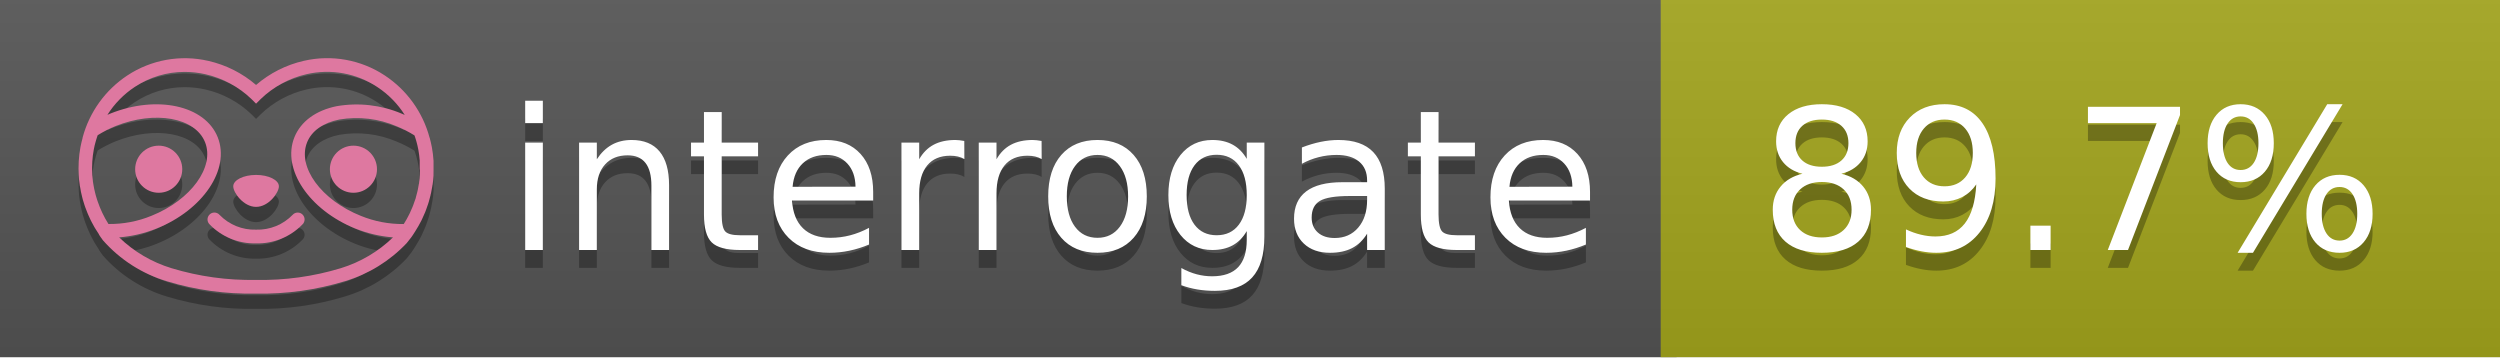
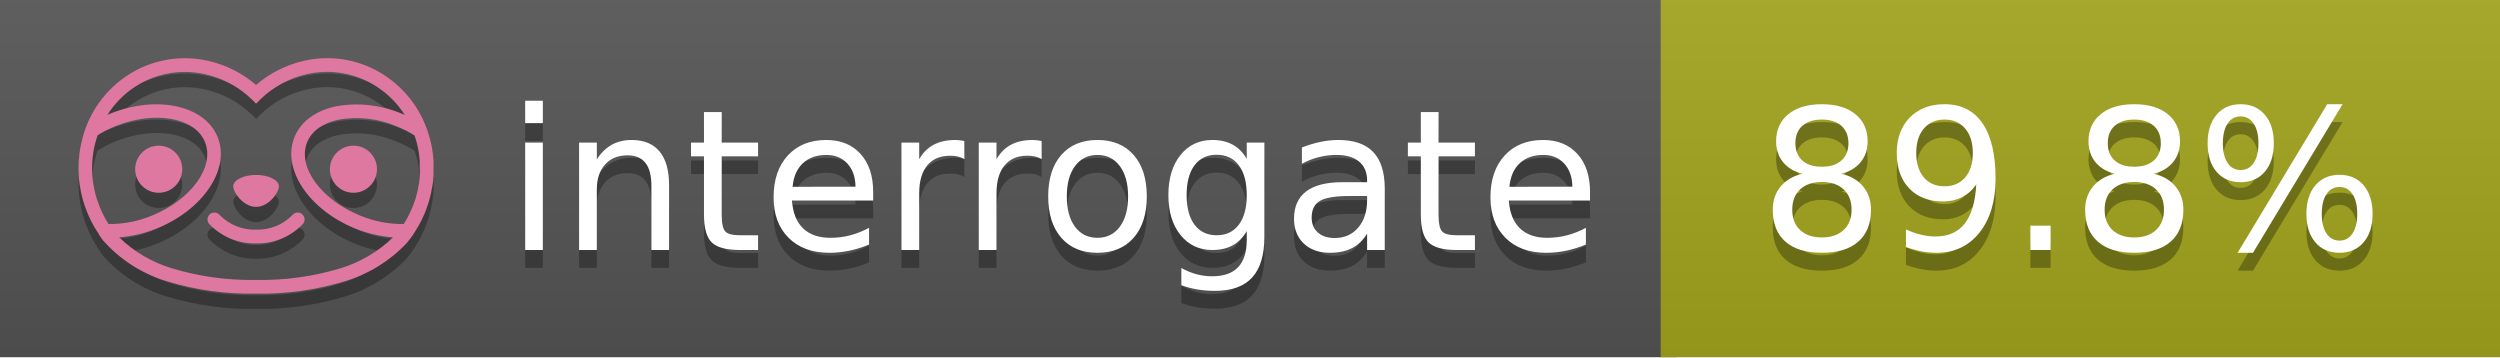
<svg xmlns="http://www.w3.org/2000/svg" width="140" height="20" viewBox="0 0 140 20" version="1.1" xml:space="preserve" style="fill-rule:evenodd;clip-rule:evenodd;stroke-linejoin:round;stroke-miterlimit:2;">
  <g transform="matrix(1,0,0,1,22,0)">
    <g id="backgrounds" transform="matrix(1.32789,0,0,1,-22.3892,0)">
      <rect x="0" y="0" width="71" height="20" style="fill:rgb(85,85,85);" />
    </g>
    <rect x="71" y="0" width="47" height="20" data-interrogate="color" style="fill:#a4a61d" />
    <g transform="matrix(1.19746,0,0,1,-22.3744,-4.85723e-16)">
      <rect x="0" y="0" width="118" height="20" style="fill:url(#_Linear1);" />
    </g>
  </g>
  <g fill="#fff" text-anchor="middle" font-family="DejaVu Sans,Verdana,Geneva,sans-serif" font-size="110">
    <text x="590" y="150" fill="#010101" fill-opacity=".3" transform="scale(.1)" textLength="610">interrogate</text>
    <text x="590" y="140" transform="scale(.1)" textLength="610">interrogate</text>
-     <text x="1160" y="150" fill="#010101" fill-opacity=".3" transform="scale(.1)" textLength="370" data-interrogate="result">89.7%</text>
-     <text x="1160" y="140" transform="scale(.1)" textLength="370" data-interrogate="result">89.7%</text>
+     <text x="1160" y="150" fill="#010101" fill-opacity=".3" transform="scale(.1)" textLength="370" data-interrogate="result">89.8%</text>
+     <text x="1160" y="140" transform="scale(.1)" textLength="370" data-interrogate="result">89.8%</text>
  </g>
  <g id="logo-shadow" transform="matrix(0.854876,0,0,0.854876,-6.73514,1.732)">
    <g transform="matrix(0.299012,0,0,0.299012,9.70229,-6.68582)">
      <path d="M50,64.25C52.76,64.25 55,61.13 55,59.75C55,58.37 52.76,57.25 50,57.25C47.24,57.25 45,58.37 45,59.75C45,61.13 47.24,64.25 50,64.25Z" style="fill:rgb(1,1,1);fill-opacity:0.3;fill-rule:nonzero;" />
    </g>
    <g transform="matrix(0.299012,0,0,0.299012,9.70229,-6.68582)">
      <path d="M88,49.05C86.506,43.475 83.018,38.638 78.2,35.46C72.969,32.002 66.539,30.844 60.43,32.26C56.576,33.145 52.995,34.958 50,37.54C46.998,34.958 43.411,33.149 39.55,32.27C33.441,30.853 27.011,32.011 21.78,35.47C16.97,38.652 13.489,43.489 12,49.06L12,49.13C11.82,49.79 11.66,50.46 11.53,51.13C11.146,53.207 11.021,55.323 11.16,57.43C11.16,58.03 11.26,58.63 11.34,59.23C11.34,59.51 11.43,59.79 11.48,60.07C11.53,60.35 11.58,60.68 11.64,60.98C11.7,61.28 11.8,61.69 11.89,62.05C11.98,62.41 11.99,62.47 12.05,62.68C12.16,63.07 12.28,63.46 12.41,63.84L12.58,64.34C12.72,64.74 12.88,65.14 13.04,65.53L13.23,65.98C13.403,66.373 13.583,66.767 13.77,67.16L13.99,67.59C14.19,67.97 14.39,68.35 14.61,68.73L14.87,69.15C15.1,69.52 15.33,69.89 15.58,70.26L15.58,70.32L15.99,70.93C16.14,71.14 16.29,71.36 16.45,71.57C20.206,75.83 25.086,78.95 30.53,80.57C36.839,82.48 43.41,83.385 50,83.25C56.599,83.374 63.177,82.456 69.49,80.53C74.644,78.978 79.303,76.102 83,72.19C83.34,71.78 83.65,71.35 84,70.92L84.18,70.66L84.33,70.44L84.41,70.32C84.55,70.12 84.67,69.9 84.81,69.7C85.07,69.3 85.32,68.89 85.55,68.48C85.78,68.07 86.02,67.65 86.23,67.22C86.31,67.05 86.39,66.88 86.47,66.7C86.67,66.28 86.85,65.87 87.03,65.44L87.23,64.92C87.397,64.487 87.55,64.05 87.69,63.61L87.85,63.09C87.98,62.64 88.1,62.19 88.21,61.74C88.21,61.57 88.3,61.39 88.33,61.22C88.43,60.75 88.52,60.22 88.6,59.79C88.6,59.64 88.66,59.49 88.68,59.33C88.77,58.71 88.84,58.08 88.88,57.45L88.88,54.17C88.817,53.164 88.693,52.162 88.51,51.17C88.38,50.5 88.23,49.84 88.05,49.17L88,49.05ZM85.89,56.44L85.89,57.23C85.89,57.78 85.79,58.32 85.72,58.86C85.72,59.01 85.72,59.15 85.65,59.3C85.59,59.7 85.51,60.11 85.43,60.51L85.32,60.99C85.23,61.38 85.12,61.77 85.01,62.16C85.01,62.31 84.93,62.46 84.88,62.6C84.74,63.04 84.59,63.47 84.42,63.9L84.27,64.28C84.1,64.71 83.91,65.14 83.71,65.56C83.51,65.98 83.43,66.12 83.28,66.4L83.01,66.91C82.83,67.223 82.643,67.537 82.45,67.85L82.35,68.01C79.121,68.047 75.918,67.434 72.93,66.21C64.27,62.74 59,55.52 61.18,50.11C62.18,47.6 64.7,45.82 68.26,45.11C72.489,44.395 76.835,44.908 80.78,46.59C82.141,47.144 83.453,47.813 84.7,48.59C84.76,48.76 84.82,48.93 84.88,49.1C84.94,49.27 85.05,49.63 85.12,49.9C85.28,50.5 85.44,51.1 85.55,51.73C85.691,52.507 85.792,53.292 85.85,54.08L85.85,55.89C85.85,56.12 85.91,56.25 85.91,56.45L85.89,56.44ZM17.66,68C16.668,66.435 15.869,64.756 15.28,63L15.17,62.68C15.06,62.35 14.96,62.01 14.87,61.68C14.823,61.493 14.777,61.31 14.73,61.13C14.66,60.84 14.59,60.55 14.53,60.27C14.47,59.99 14.43,59.72 14.38,59.44C14.33,59.16 14.3,59 14.27,58.78C14.2,58.27 14.15,57.78 14.11,57.23L14.11,57.03C14.008,55.236 14.122,53.437 14.45,51.67C14.56,51.06 14.71,50.46 14.88,49.87C14.96,49.59 15.04,49.32 15.13,49.05C15.22,48.78 15.24,48.72 15.3,48.55C16.548,47.774 17.859,47.105 19.22,46.55C27.86,43.09 36.65,44.67 38.82,50.08C40.99,55.49 35.73,62.74 27.09,66.2C24.101,67.431 20.893,68.043 17.66,68ZM68.57,77.68C62.554,79.508 56.287,80.376 50,80.25C43.737,80.37 37.495,79.506 31.5,77.69C27.185,76.38 23.243,74.062 20,70.93C22.815,70.706 25.58,70.055 28.2,69C38.37,64.92 44.39,56 41.6,49C38.81,42 28.27,39.72 18.1,43.8L17.43,44.09C18.973,41.648 21.019,39.561 23.43,37.97C26.671,35.824 30.473,34.68 34.36,34.68C35.884,34.681 37.404,34.852 38.89,35.19C42.694,36.049 46.191,37.935 49,40.64L50,41.64L51,40.64C53.797,37.937 57.279,36.049 61.07,35.18C66.402,33.947 72.014,34.968 76.57,38C78.98,39.588 81.026,41.671 82.57,44.11L81.9,43.82C77.409,41.921 72.464,41.355 67.66,42.19C63.08,43.12 59.79,45.54 58.39,49.02C55.6,55.97 61.62,64.94 71.79,69.02C74.414,70.07 77.182,70.714 80,70.93C76.776,74.05 72.859,76.363 68.57,77.68Z" style="fill:rgb(1,1,1);fill-opacity:0.3;fill-rule:nonzero;" />
    </g>
    <g transform="matrix(0.299012,0,0,0.299012,9.70229,-6.68582)">
      <circle cx="71.33" cy="56" r="5.16" style="fill:rgb(1,1,1);fill-opacity:0.3;" />
    </g>
    <g transform="matrix(0.299012,0,0,0.299012,9.70229,-6.68582)">
      <circle cx="28.67" cy="56" r="5.16" style="fill:rgb(1,1,1);fill-opacity:0.3;" />
    </g>
    <g transform="matrix(0.299012,0,0,0.299012,9.70229,-6.68582)">
      <path d="M58,66C55.912,68.161 53.003,69.339 50,69.24C46.997,69.339 44.088,68.161 42,66C41.714,65.677 41.302,65.491 40.87,65.491C40.042,65.491 39.361,66.172 39.361,67C39.361,67.368 39.496,67.724 39.74,68C42.403,70.804 46.134,72.35 50,72.25C53.862,72.347 57.59,70.802 60.25,68C60.495,67.725 60.63,67.369 60.63,67C60.63,66.174 59.951,65.495 59.125,65.495C58.695,65.495 58.285,65.679 58,66Z" style="fill:rgb(1,1,1);fill-opacity:0.3;fill-rule:nonzero;" />
    </g>
  </g>
  <g id="logo-pink" transform="matrix(0.854876,0,0,0.854876,-6.73514,0.877124)">
    <g transform="matrix(0.299012,0,0,0.299012,9.70229,-6.68582)">
      <path d="M50,64.25C52.76,64.25 55,61.13 55,59.75C55,58.37 52.76,57.25 50,57.25C47.24,57.25 45,58.37 45,59.75C45,61.13 47.24,64.25 50,64.25Z" style="fill:rgb(222,120,160);fill-rule:nonzero;" />
    </g>
    <g transform="matrix(0.299012,0,0,0.299012,9.70229,-6.68582)">
      <path d="M88,49.05C86.506,43.475 83.018,38.638 78.2,35.46C72.969,32.002 66.539,30.844 60.43,32.26C56.576,33.145 52.995,34.958 50,37.54C46.998,34.958 43.411,33.149 39.55,32.27C33.441,30.853 27.011,32.011 21.78,35.47C16.97,38.652 13.489,43.489 12,49.06L12,49.13C11.82,49.79 11.66,50.46 11.53,51.13C11.146,53.207 11.021,55.323 11.16,57.43C11.16,58.03 11.26,58.63 11.34,59.23C11.34,59.51 11.43,59.79 11.48,60.07C11.53,60.35 11.58,60.68 11.64,60.98C11.7,61.28 11.8,61.69 11.89,62.05C11.98,62.41 11.99,62.47 12.05,62.68C12.16,63.07 12.28,63.46 12.41,63.84L12.58,64.34C12.72,64.74 12.88,65.14 13.04,65.53L13.23,65.98C13.403,66.373 13.583,66.767 13.77,67.16L13.99,67.59C14.19,67.97 14.39,68.35 14.61,68.73L14.87,69.15C15.1,69.52 15.33,69.89 15.58,70.26L15.58,70.32L15.99,70.93C16.14,71.14 16.29,71.36 16.45,71.57C20.206,75.83 25.086,78.95 30.53,80.57C36.839,82.48 43.41,83.385 50,83.25C56.599,83.374 63.177,82.456 69.49,80.53C74.644,78.978 79.303,76.102 83,72.19C83.34,71.78 83.65,71.35 84,70.92L84.18,70.66L84.33,70.44L84.41,70.32C84.55,70.12 84.67,69.9 84.81,69.7C85.07,69.3 85.32,68.89 85.55,68.48C85.78,68.07 86.02,67.65 86.23,67.22C86.31,67.05 86.39,66.88 86.47,66.7C86.67,66.28 86.85,65.87 87.03,65.44L87.23,64.92C87.397,64.487 87.55,64.05 87.69,63.61L87.85,63.09C87.98,62.64 88.1,62.19 88.21,61.74C88.21,61.57 88.3,61.39 88.33,61.22C88.43,60.75 88.52,60.22 88.6,59.79C88.6,59.64 88.66,59.49 88.68,59.33C88.77,58.71 88.84,58.08 88.88,57.45L88.88,54.17C88.817,53.164 88.693,52.162 88.51,51.17C88.38,50.5 88.23,49.84 88.05,49.17L88,49.05ZM85.89,56.44L85.89,57.23C85.89,57.78 85.79,58.32 85.72,58.86C85.72,59.01 85.72,59.15 85.65,59.3C85.59,59.7 85.51,60.11 85.43,60.51L85.32,60.99C85.23,61.38 85.12,61.77 85.01,62.16C85.01,62.31 84.93,62.46 84.88,62.6C84.74,63.04 84.59,63.47 84.42,63.9L84.27,64.28C84.1,64.71 83.91,65.14 83.71,65.56C83.51,65.98 83.43,66.12 83.28,66.4L83.01,66.91C82.83,67.223 82.643,67.537 82.45,67.85L82.35,68.01C79.121,68.047 75.918,67.434 72.93,66.21C64.27,62.74 59,55.52 61.18,50.11C62.18,47.6 64.7,45.82 68.26,45.11C72.489,44.395 76.835,44.908 80.78,46.59C82.141,47.144 83.453,47.813 84.7,48.59C84.76,48.76 84.82,48.93 84.88,49.1C84.94,49.27 85.05,49.63 85.12,49.9C85.28,50.5 85.44,51.1 85.55,51.73C85.691,52.507 85.792,53.292 85.85,54.08L85.85,55.89C85.85,56.12 85.91,56.25 85.91,56.45L85.89,56.44ZM17.66,68C16.668,66.435 15.869,64.756 15.28,63L15.17,62.68C15.06,62.35 14.96,62.01 14.87,61.68C14.823,61.493 14.777,61.31 14.73,61.13C14.66,60.84 14.59,60.55 14.53,60.27C14.47,59.99 14.43,59.72 14.38,59.44C14.33,59.16 14.3,59 14.27,58.78C14.2,58.27 14.15,57.78 14.11,57.23L14.11,57.03C14.008,55.236 14.122,53.437 14.45,51.67C14.56,51.06 14.71,50.46 14.88,49.87C14.96,49.59 15.04,49.32 15.13,49.05C15.22,48.78 15.24,48.72 15.3,48.55C16.548,47.774 17.859,47.105 19.22,46.55C27.86,43.09 36.65,44.67 38.82,50.08C40.99,55.49 35.73,62.74 27.09,66.2C24.101,67.431 20.893,68.043 17.66,68ZM68.57,77.68C62.554,79.508 56.287,80.376 50,80.25C43.737,80.37 37.495,79.506 31.5,77.69C27.185,76.38 23.243,74.062 20,70.93C22.815,70.706 25.58,70.055 28.2,69C38.37,64.92 44.39,56 41.6,49C38.81,42 28.27,39.72 18.1,43.8L17.43,44.09C18.973,41.648 21.019,39.561 23.43,37.97C26.671,35.824 30.473,34.68 34.36,34.68C35.884,34.681 37.404,34.852 38.89,35.19C42.694,36.049 46.191,37.935 49,40.64L50,41.64L51,40.64C53.797,37.937 57.279,36.049 61.07,35.18C66.402,33.947 72.014,34.968 76.57,38C78.98,39.588 81.026,41.671 82.57,44.11L81.9,43.82C77.409,41.921 72.464,41.355 67.66,42.19C63.08,43.12 59.79,45.54 58.39,49.02C55.6,55.97 61.62,64.94 71.79,69.02C74.414,70.07 77.182,70.714 80,70.93C76.776,74.05 72.859,76.363 68.57,77.68Z" style="fill:rgb(222,120,160);fill-rule:nonzero;" />
    </g>
    <g transform="matrix(0.299012,0,0,0.299012,9.70229,-6.68582)">
      <circle cx="71.33" cy="56" r="5.16" style="fill:rgb(222,120,160);" />
    </g>
    <g transform="matrix(0.299012,0,0,0.299012,9.70229,-6.68582)">
      <circle cx="28.67" cy="56" r="5.16" style="fill:rgb(222,120,160);" />
    </g>
    <g transform="matrix(0.299012,0,0,0.299012,9.70229,-6.68582)">
      <path d="M58,66C55.912,68.161 53.003,69.339 50,69.24C46.997,69.339 44.088,68.161 42,66C41.714,65.677 41.302,65.491 40.87,65.491C40.042,65.491 39.361,66.172 39.361,67C39.361,67.368 39.496,67.724 39.74,68C42.403,70.804 46.134,72.35 50,72.25C53.862,72.347 57.59,70.802 60.25,68C60.495,67.725 60.63,67.369 60.63,67C60.63,66.174 59.951,65.495 59.125,65.495C58.695,65.495 58.285,65.679 58,66Z" style="fill:rgb(222,120,160);fill-rule:nonzero;" />
    </g>
  </g>
  <defs>
    <linearGradient id="_Linear1" x1="0" y1="0" x2="1" y2="0" gradientUnits="userSpaceOnUse" gradientTransform="matrix(1.22465e-15,20,-20,1.22465e-15,0,0)">
      <stop offset="0" style="stop-color:rgb(187,187,187);stop-opacity:0.1" />
      <stop offset="1" style="stop-color:black;stop-opacity:0.1" />
    </linearGradient>
  </defs>
</svg>
